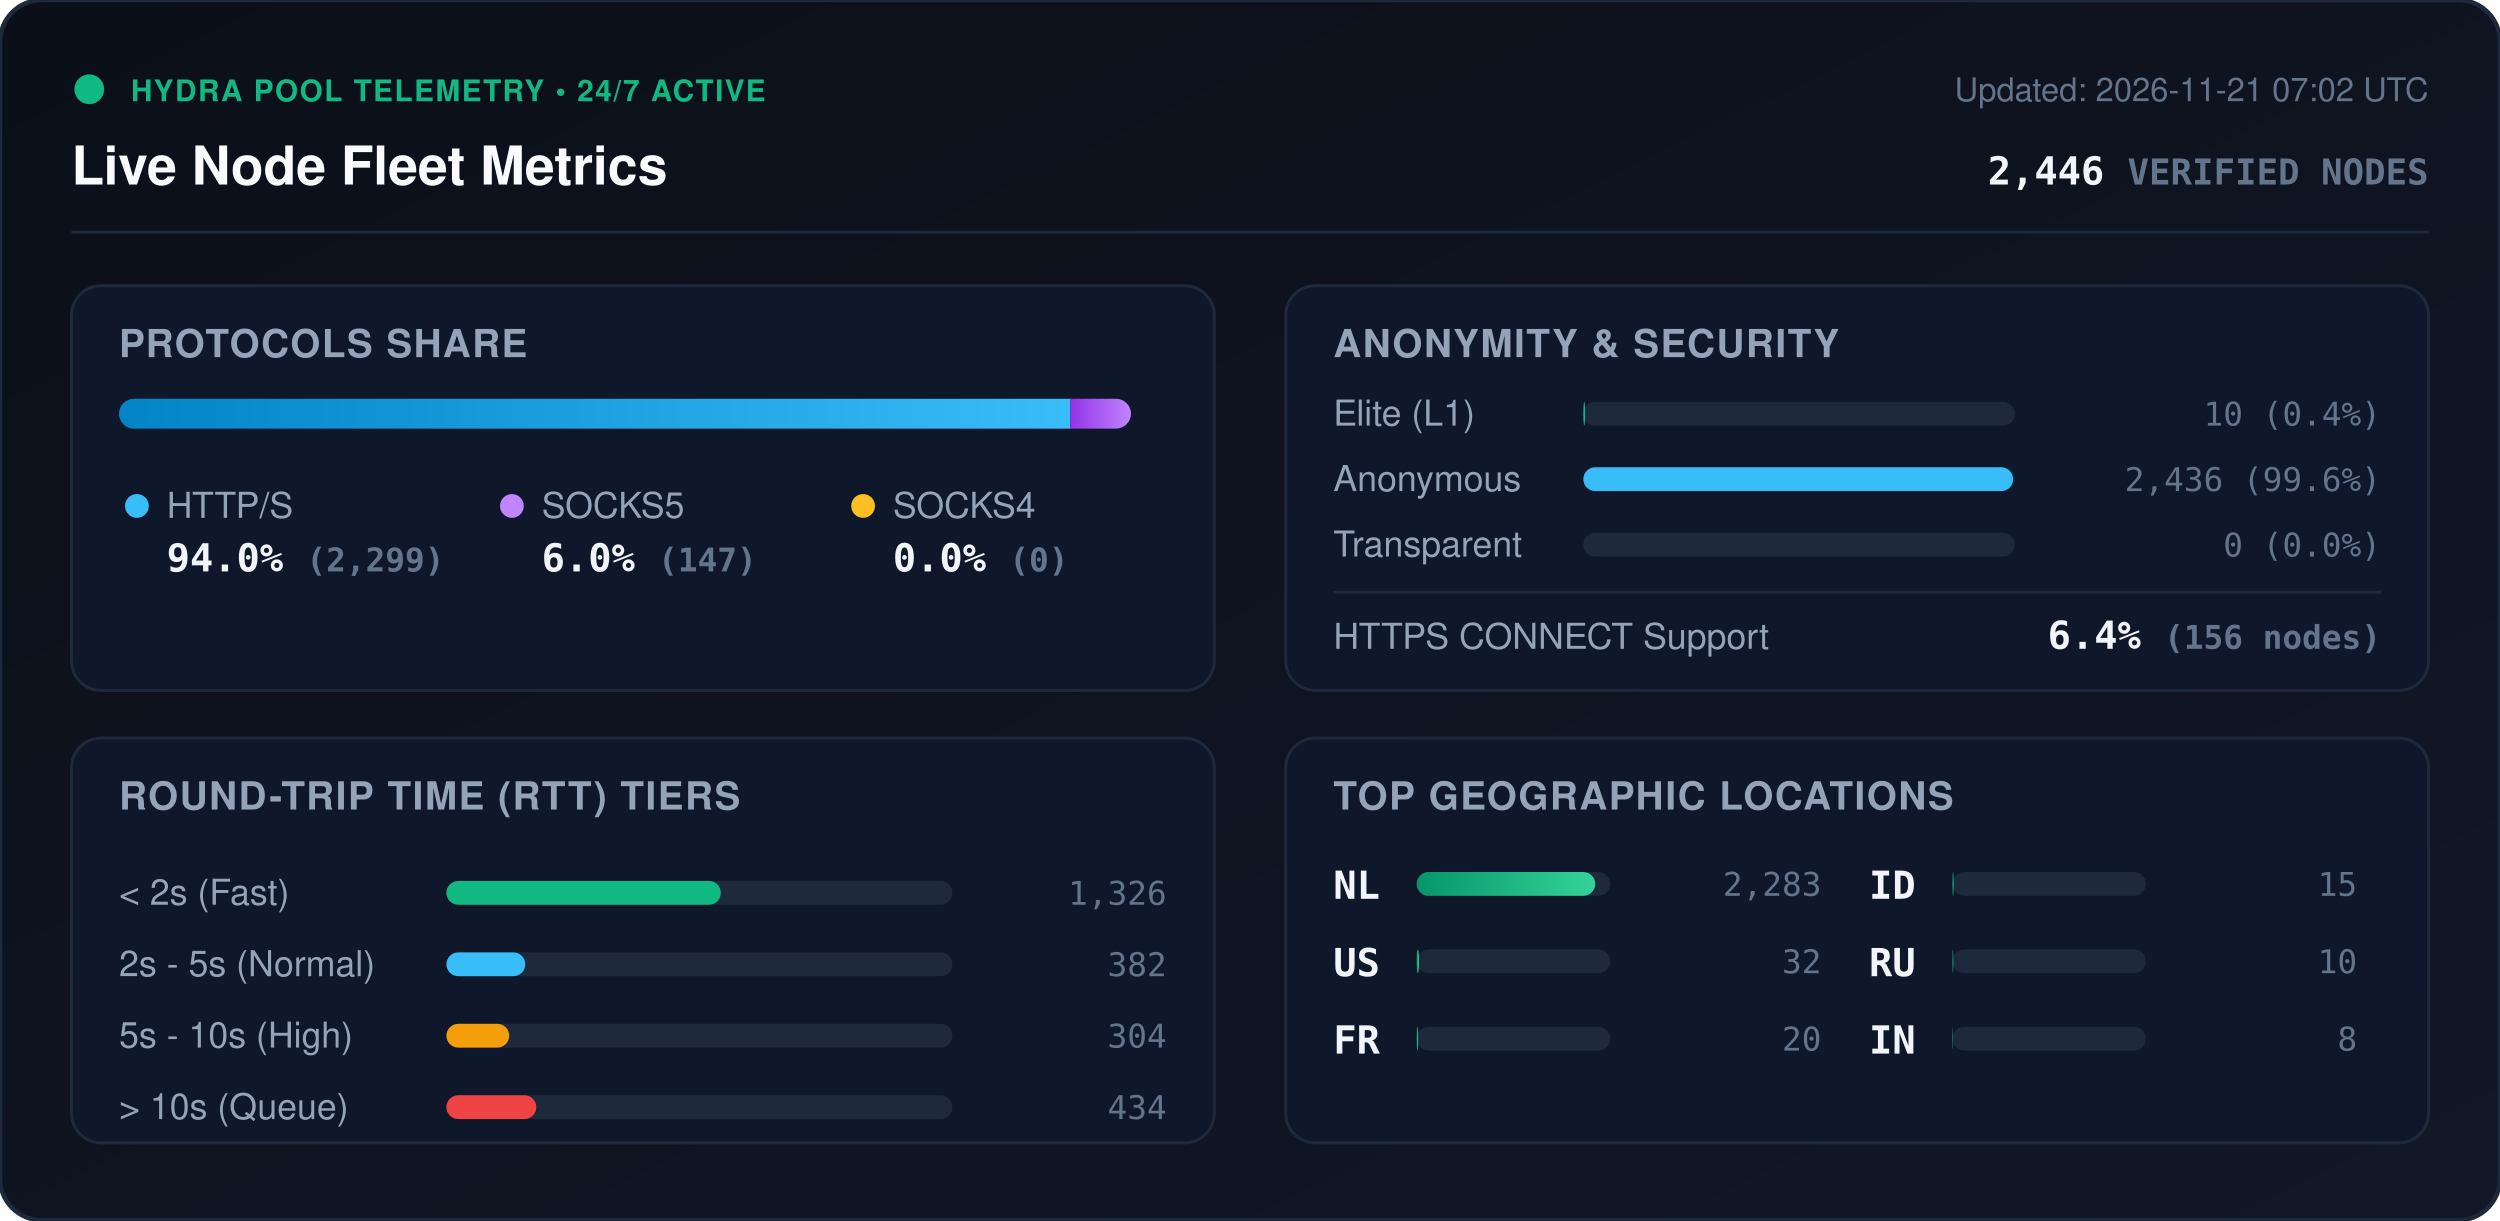
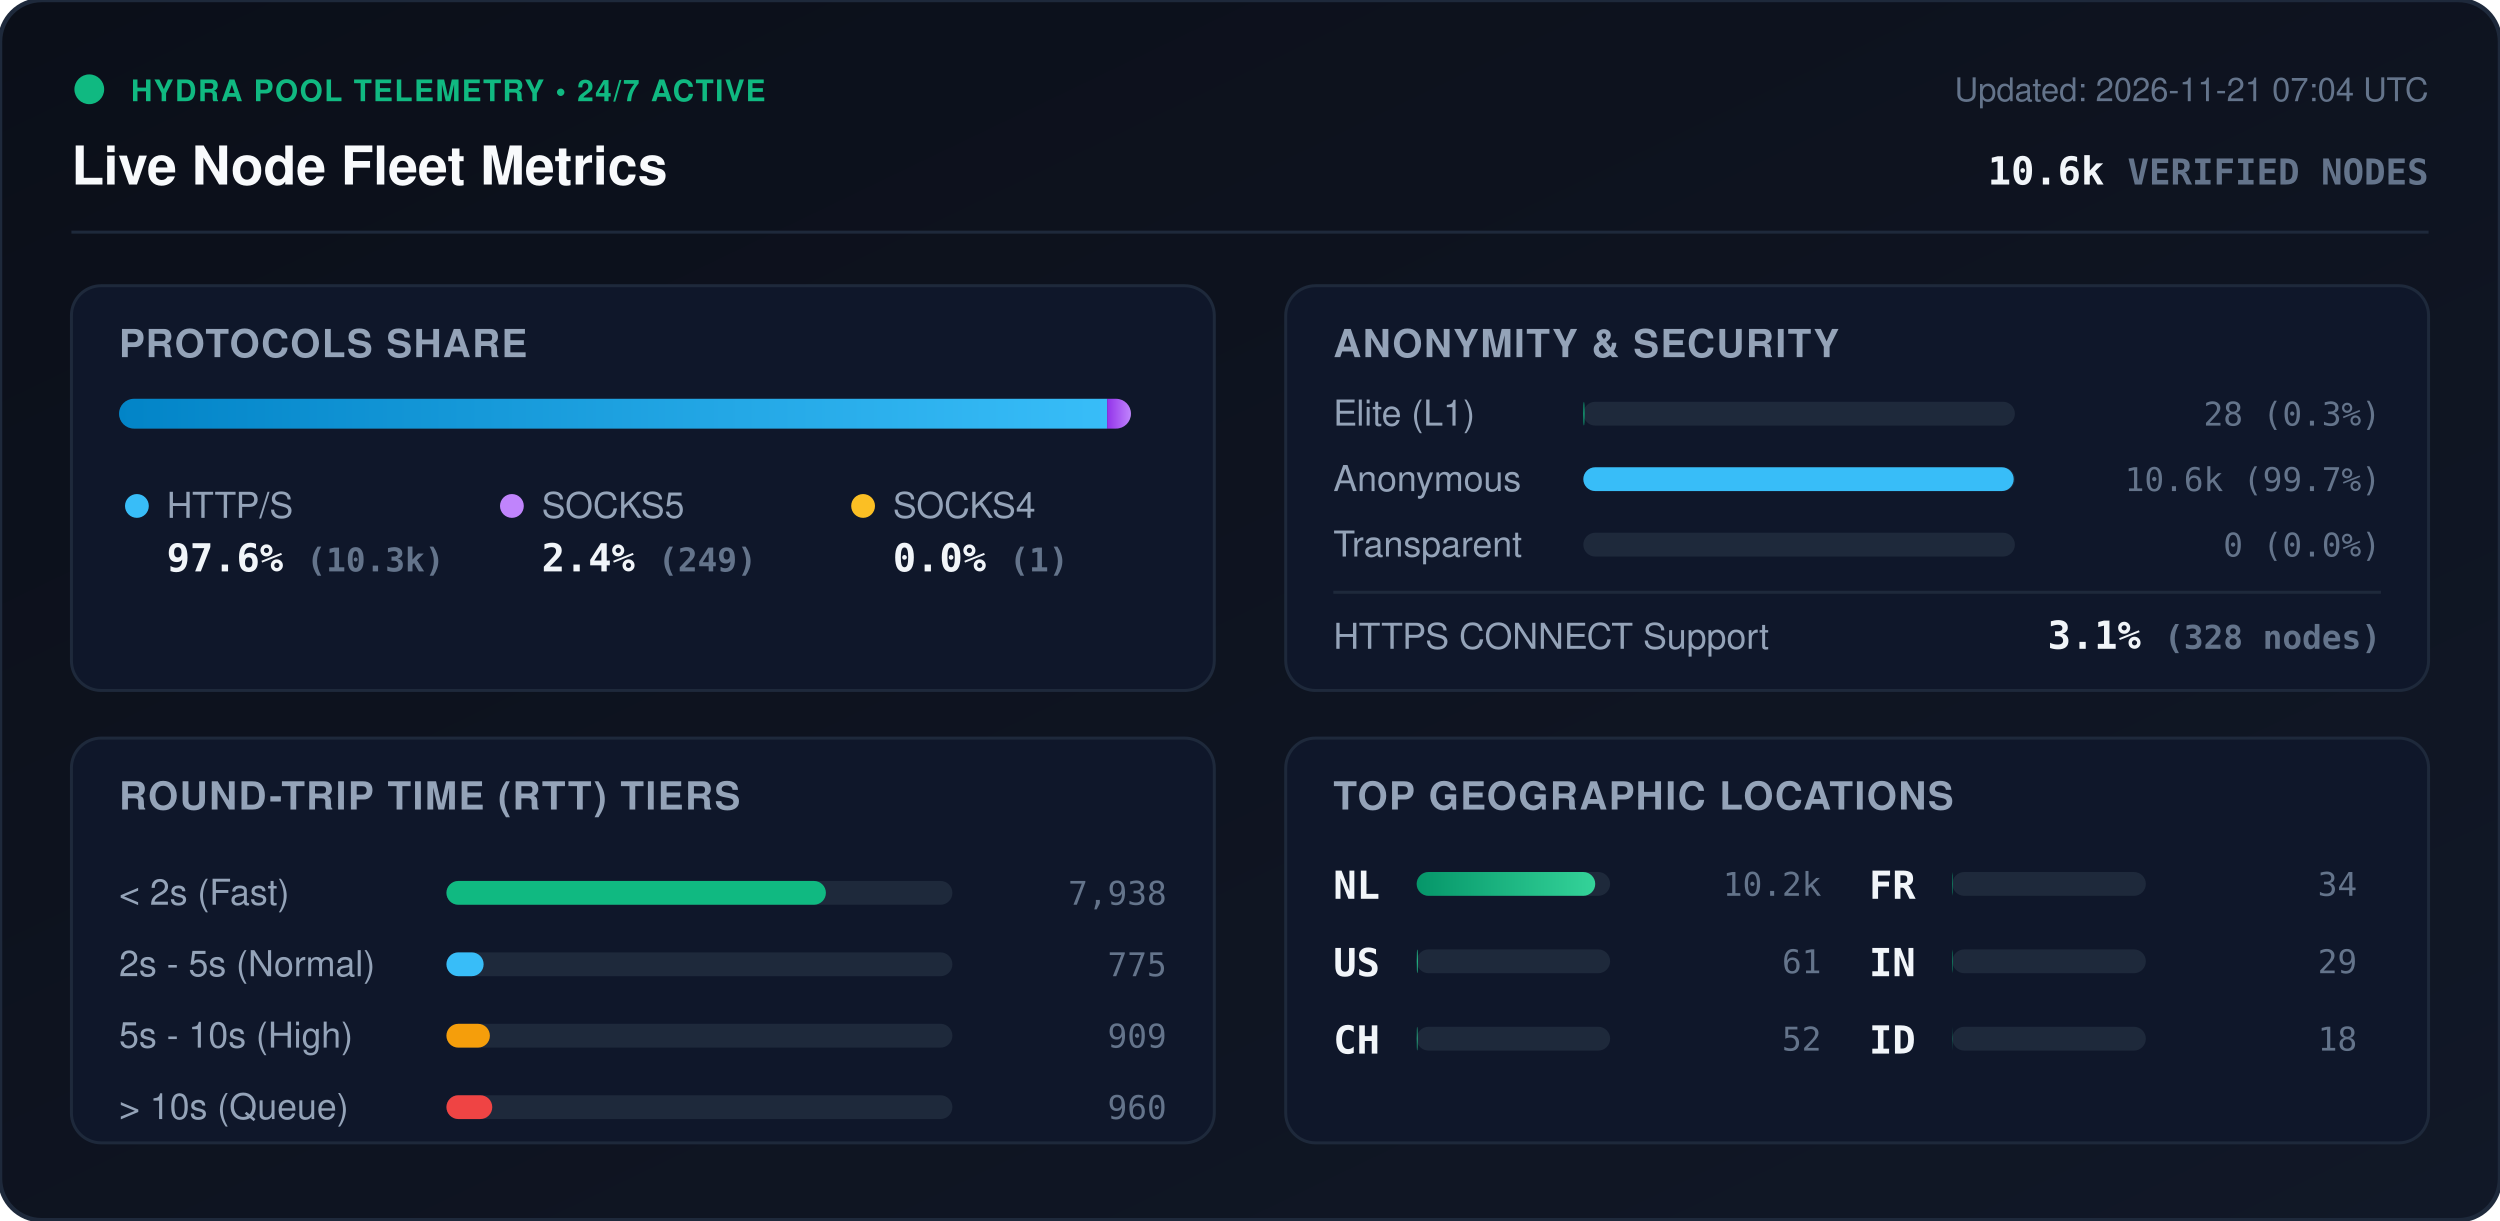
<svg xmlns="http://www.w3.org/2000/svg" viewBox="0 0 840 410" width="840" height="410" style="max-width: 100%; height: auto;">
  <defs>
    <linearGradient id="bg" x1="0%" y1="0%" x2="100%" y2="100%">
      <stop offset="0%" stop-color="#0b0f19" />
      <stop offset="100%" stop-color="#111827" />
    </linearGradient>
    <linearGradient id="bar-http" x1="0%" y1="0%" x2="100%" y2="0%">
      <stop offset="0%" stop-color="#0284c7" />
      <stop offset="100%" stop-color="#38bdf8" />
    </linearGradient>
    <linearGradient id="bar-socks5" x1="0%" y1="0%" x2="100%" y2="0%">
      <stop offset="0%" stop-color="#9333ea" />
      <stop offset="100%" stop-color="#c084fc" />
    </linearGradient>
    <linearGradient id="bar-socks4" x1="0%" y1="0%" x2="100%" y2="0%">
      <stop offset="0%" stop-color="#d97706" />
      <stop offset="100%" stop-color="#fbbf24" />
    </linearGradient>
    <linearGradient id="bar-green" x1="0%" y1="0%" x2="100%" y2="0%">
      <stop offset="0%" stop-color="#059669" />
      <stop offset="100%" stop-color="#34d399" />
    </linearGradient>
    <clipPath id="prog-track-clip">
      <rect width="340.0" height="10" rx="5" />
    </clipPath>
    <style>
      .title { font: 700 18px -apple-system, BlinkMacSystemFont, 'Segoe UI', Helvetica, Arial, sans-serif; fill: #f8fafc; }
      .sub { font: 500 11px -apple-system, BlinkMacSystemFont, 'Segoe UI', Helvetica, Arial, sans-serif; fill: #64748b; }
      .section-hdr { font: 600 13px -apple-system, BlinkMacSystemFont, 'Segoe UI', Helvetica, Arial, sans-serif; fill: #94a3b8; letter-spacing: 0.5px; }
      .metric-val { font: 700 13px -apple-system, BlinkMacSystemFont, 'Segoe UI', Helvetica, Arial, sans-serif; fill: #f1f5f9; }
      .metric-lbl { font: 500 12px -apple-system, BlinkMacSystemFont, 'Segoe UI', Helvetica, Arial, sans-serif; fill: #94a3b8; }
      .badge-txt { font: 700 10px -apple-system, BlinkMacSystemFont, 'Segoe UI', Helvetica, Arial, sans-serif; fill: #10b981; letter-spacing: 0.5px; }
      .mono { font-family: ui-monospace, SFMono-Regular, Menlo, Monaco, Consolas, monospace; }
      .pulse { animation: beacon 2s infinite ease-in-out; }
      @keyframes beacon { 0%, 100% { opacity: 1; } 50% { opacity: 0.35; } }
    </style>
  </defs>
  <rect width="840" height="410" rx="14" fill="url(#bg)" stroke="#1e293b" stroke-width="1.5" />
  <g transform="translate(24, 24)">
    <circle cx="6" cy="6" r="5" fill="#10b981" class="pulse" />
    <text x="20" y="10" class="badge-txt">HYDRA POOL TELEMETRY • 24/7 ACTIVE</text>
    <text x="0" y="38" class="title">Live Node Fleet Metrics</text>
-     <text x="792" y="10" text-anchor="end" class="sub">Updated: 2026-11-21 07:02 UTC</text>
-     <text x="792" y="38" text-anchor="end" class="metric-val mono" fill="#38bdf8">2,446 <tspan font-size="12" fill="#64748b">VERIFIED NODES</tspan>
+     <text x="792" y="10" text-anchor="end" class="sub">Updated: 2026-11-21 07:04 UTC</text>
+     <text x="792" y="38" text-anchor="end" class="metric-val mono" fill="#38bdf8">10.6k <tspan font-size="12" fill="#64748b">VERIFIED NODES</tspan>
    </text>
  </g>
  <line x1="24" y1="78" x2="816" y2="78" stroke="#1e293b" stroke-width="1" />
  <g transform="translate(24, 96)">
    <rect width="384" height="136" rx="10" fill="#0f172a" stroke="#1e293b" />
    <text x="16" y="24" class="section-hdr">PROTOCOLS SHARE</text>
    <g transform="translate(16, 38)">
      <rect width="340.0" height="10" rx="5" fill="#1e293b" />
      <g clip-path="url(#prog-track-clip)">
-         <rect x="0" width="319.6" height="10" fill="url(#bar-http)" />
-         <rect x="319.6" width="20.4" height="10" fill="url(#bar-socks5)" />
+         <rect x="0" width="332.0" height="10" fill="url(#bar-http)" />
+         <rect x="332.0" width="8.0" height="10" fill="url(#bar-socks5)" />
        <rect x="340.0" width="0.0" height="10" fill="url(#bar-socks4)" />
      </g>
    </g>
    <g transform="translate(16, 68)">
      <circle cx="6" cy="6" r="4" fill="#38bdf8" />
      <text x="16" y="10" class="metric-lbl">HTTP/S</text>
-       <text x="16" y="28" class="metric-val mono">94.0% <tspan font-size="11" fill="#64748b">(2,299)</tspan>
+       <text x="16" y="28" class="metric-val mono">97.6% <tspan font-size="11" fill="#64748b">(10.3k)</tspan>
      </text>
      <circle cx="132" cy="6" r="4" fill="#c084fc" />
      <text x="142" y="10" class="metric-lbl">SOCKS5</text>
-       <text x="142" y="28" class="metric-val mono">6.0% <tspan font-size="11" fill="#64748b">(147)</tspan>
+       <text x="142" y="28" class="metric-val mono">2.4% <tspan font-size="11" fill="#64748b">(249)</tspan>
      </text>
      <circle cx="250" cy="6" r="4" fill="#fbbf24" />
      <text x="260" y="10" class="metric-lbl">SOCKS4</text>
-       <text x="260" y="28" class="metric-val mono">0.0% <tspan font-size="11" fill="#64748b">(0)</tspan>
+       <text x="260" y="28" class="metric-val mono">0.0% <tspan font-size="11" fill="#64748b">(1)</tspan>
      </text>
    </g>
  </g>
  <g transform="translate(432, 96)">
    <rect width="384" height="136" rx="10" fill="#0f172a" stroke="#1e293b" />
    <text x="16" y="24" class="section-hdr">ANONYMITY &amp; SECURITY</text>
    <text x="16" y="47" class="metric-lbl">Elite (L1)</text>
    <rect x="100" y="39" width="145.0" height="8" rx="4" fill="#1e293b" />
-     <rect x="100" y="39" width="0.6" height="8" rx="4" fill="#10b981" />
-     <text x="368" y="47" text-anchor="end" class="mono sub" fill="#e2e8f0">10 (0.4%)</text>
+     <rect x="100" y="39" width="0.4" height="8" rx="4" fill="#10b981" />
+     <text x="368" y="47" text-anchor="end" class="mono sub" fill="#e2e8f0">28 (0.3%)</text>
    <text x="16" y="69" class="metric-lbl">Anonymous</text>
    <rect x="100" y="61" width="145.0" height="8" rx="4" fill="#1e293b" />
-     <rect x="100" y="61" width="144.4" height="8" rx="4" fill="#38bdf8" />
-     <text x="368" y="69" text-anchor="end" class="mono sub" fill="#e2e8f0">2,436 (99.6%)</text>
+     <rect x="100" y="61" width="144.6" height="8" rx="4" fill="#38bdf8" />
+     <text x="368" y="69" text-anchor="end" class="mono sub" fill="#e2e8f0">10.6k (99.7%)</text>
    <text x="16" y="91" class="metric-lbl">Transparent</text>
    <rect x="100" y="83" width="145.0" height="8" rx="4" fill="#1e293b" />
    <rect x="100" y="83" width="0.0" height="8" rx="4" fill="#f59e0b" />
    <text x="368" y="91" text-anchor="end" class="mono sub" fill="#e2e8f0">0 (0.0%)</text>
    <line x1="16" y1="103" x2="368" y2="103" stroke="#1e293b" stroke-width="1" />
    <text x="16" y="122" class="metric-lbl">HTTPS CONNECT Support</text>
-     <text x="368" y="122" text-anchor="end" class="metric-val mono" fill="#34d399">6.4% <tspan font-size="11" fill="#64748b">(156 nodes)</tspan>
+     <text x="368" y="122" text-anchor="end" class="metric-val mono" fill="#34d399">3.1% <tspan font-size="11" fill="#64748b">(328 nodes)</tspan>
    </text>
  </g>
  <g transform="translate(24, 248)">
    <rect width="384" height="136" rx="10" fill="#0f172a" stroke="#1e293b" />
    <text x="16" y="24" class="section-hdr">ROUND-TRIP TIME (RTT) TIERS</text>
    <g transform="translate(16, 42)">
      <text x="0" y="14" class="metric-lbl">&lt; 2s (Fast)</text>
      <rect x="110" y="6" width="170" height="8" rx="4" fill="#1e293b" />
-       <rect x="110" y="6" width="92.2" height="8" rx="4" fill="#10b981" />
-       <text x="352" y="14" text-anchor="end" class="mono sub">1,326</text>
+       <rect x="110" y="6" width="127.5" height="8" rx="4" fill="#10b981" />
+       <text x="352" y="14" text-anchor="end" class="mono sub">7,938</text>
      <text x="0" y="38" class="metric-lbl">2s - 5s (Normal)</text>
      <rect x="110" y="30" width="170" height="8" rx="4" fill="#1e293b" />
-       <rect x="110" y="30" width="26.5" height="8" rx="4" fill="#38bdf8" />
-       <text x="352" y="38" text-anchor="end" class="mono sub">382</text>
+       <rect x="110" y="30" width="12.5" height="8" rx="4" fill="#38bdf8" />
+       <text x="352" y="38" text-anchor="end" class="mono sub">775</text>
      <text x="0" y="62" class="metric-lbl">5s - 10s (High)</text>
      <rect x="110" y="54" width="170" height="8" rx="4" fill="#1e293b" />
-       <rect x="110" y="54" width="21.1" height="8" rx="4" fill="#f59e0b" />
-       <text x="352" y="62" text-anchor="end" class="mono sub">304</text>
+       <rect x="110" y="54" width="14.6" height="8" rx="4" fill="#f59e0b" />
+       <text x="352" y="62" text-anchor="end" class="mono sub">909</text>
      <text x="0" y="86" class="metric-lbl">&gt; 10s (Queue)</text>
      <rect x="110" y="78" width="170" height="8" rx="4" fill="#1e293b" />
-       <rect x="110" y="78" width="30.2" height="8" rx="4" fill="#ef4444" />
-       <text x="352" y="86" text-anchor="end" class="mono sub">434</text>
+       <rect x="110" y="78" width="15.4" height="8" rx="4" fill="#ef4444" />
+       <text x="352" y="86" text-anchor="end" class="mono sub">960</text>
    </g>
  </g>
  <g transform="translate(432, 248)">
    <rect width="384" height="136" rx="10" fill="#0f172a" stroke="#1e293b" />
    <text x="16" y="24" class="section-hdr">TOP GEOGRAPHIC LOCATIONS</text>
    <g transform="translate(16, 42)">
      <g transform="translate(0, 0)">
        <text x="0" y="12" class="mono metric-val" font-size="12">NL</text>
        <rect x="28" y="3" width="65" height="8" rx="4" fill="#1e293b" />
        <rect x="28" y="3" width="60.0" height="8" rx="4" fill="url(#bar-green)" />
-         <text x="164" y="11" text-anchor="end" class="mono sub">2,283</text>
+         <text x="164" y="11" text-anchor="end" class="mono sub">10.2k</text>
      </g>
      <g transform="translate(0, 26)">
        <text x="0" y="12" class="mono metric-val" font-size="12">US</text>
        <rect x="28" y="3" width="65" height="8" rx="4" fill="#1e293b" />
-         <rect x="28" y="3" width="0.8" height="8" rx="4" fill="url(#bar-green)" />
-         <text x="164" y="11" text-anchor="end" class="mono sub">32</text>
+         <rect x="28" y="3" width="0.4" height="8" rx="4" fill="url(#bar-green)" />
+         <text x="164" y="11" text-anchor="end" class="mono sub">61</text>
      </g>
      <g transform="translate(0, 52)">
+         <text x="0" y="12" class="mono metric-val" font-size="12">CH</text>
+         <rect x="28" y="3" width="65" height="8" rx="4" fill="#1e293b" />
+         <rect x="28" y="3" width="0.3" height="8" rx="4" fill="url(#bar-green)" />
+         <text x="164" y="11" text-anchor="end" class="mono sub">52</text>
+       </g>
+       <g transform="translate(180, 0)">
        <text x="0" y="12" class="mono metric-val" font-size="12">FR</text>
        <rect x="28" y="3" width="65" height="8" rx="4" fill="#1e293b" />
-         <rect x="28" y="3" width="0.5" height="8" rx="4" fill="url(#bar-green)" />
-         <text x="164" y="11" text-anchor="end" class="mono sub">20</text>
-       </g>
-       <g transform="translate(180, 0)">
-         <text x="0" y="12" class="mono metric-val" font-size="12">ID</text>
-         <rect x="28" y="3" width="65" height="8" rx="4" fill="#1e293b" />
-         <rect x="28" y="3" width="0.4" height="8" rx="4" fill="url(#bar-green)" />
-         <text x="164" y="11" text-anchor="end" class="mono sub">15</text>
+         <rect x="28" y="3" width="0.2" height="8" rx="4" fill="url(#bar-green)" />
+         <text x="164" y="11" text-anchor="end" class="mono sub">34</text>
      </g>
      <g transform="translate(180, 26)">
-         <text x="0" y="12" class="mono metric-val" font-size="12">RU</text>
-         <rect x="28" y="3" width="65" height="8" rx="4" fill="#1e293b" />
-         <rect x="28" y="3" width="0.3" height="8" rx="4" fill="url(#bar-green)" />
-         <text x="164" y="11" text-anchor="end" class="mono sub">10</text>
-       </g>
-       <g transform="translate(180, 52)">
        <text x="0" y="12" class="mono metric-val" font-size="12">IN</text>
        <rect x="28" y="3" width="65" height="8" rx="4" fill="#1e293b" />
        <rect x="28" y="3" width="0.2" height="8" rx="4" fill="url(#bar-green)" />
-         <text x="164" y="11" text-anchor="end" class="mono sub">8</text>
+         <text x="164" y="11" text-anchor="end" class="mono sub">29</text>
+       </g>
+       <g transform="translate(180, 52)">
+         <text x="0" y="12" class="mono metric-val" font-size="12">ID</text>
+         <rect x="28" y="3" width="65" height="8" rx="4" fill="#1e293b" />
+         <rect x="28" y="3" width="0.1" height="8" rx="4" fill="url(#bar-green)" />
+         <text x="164" y="11" text-anchor="end" class="mono sub">18</text>
      </g>
    </g>
  </g>
</svg>
